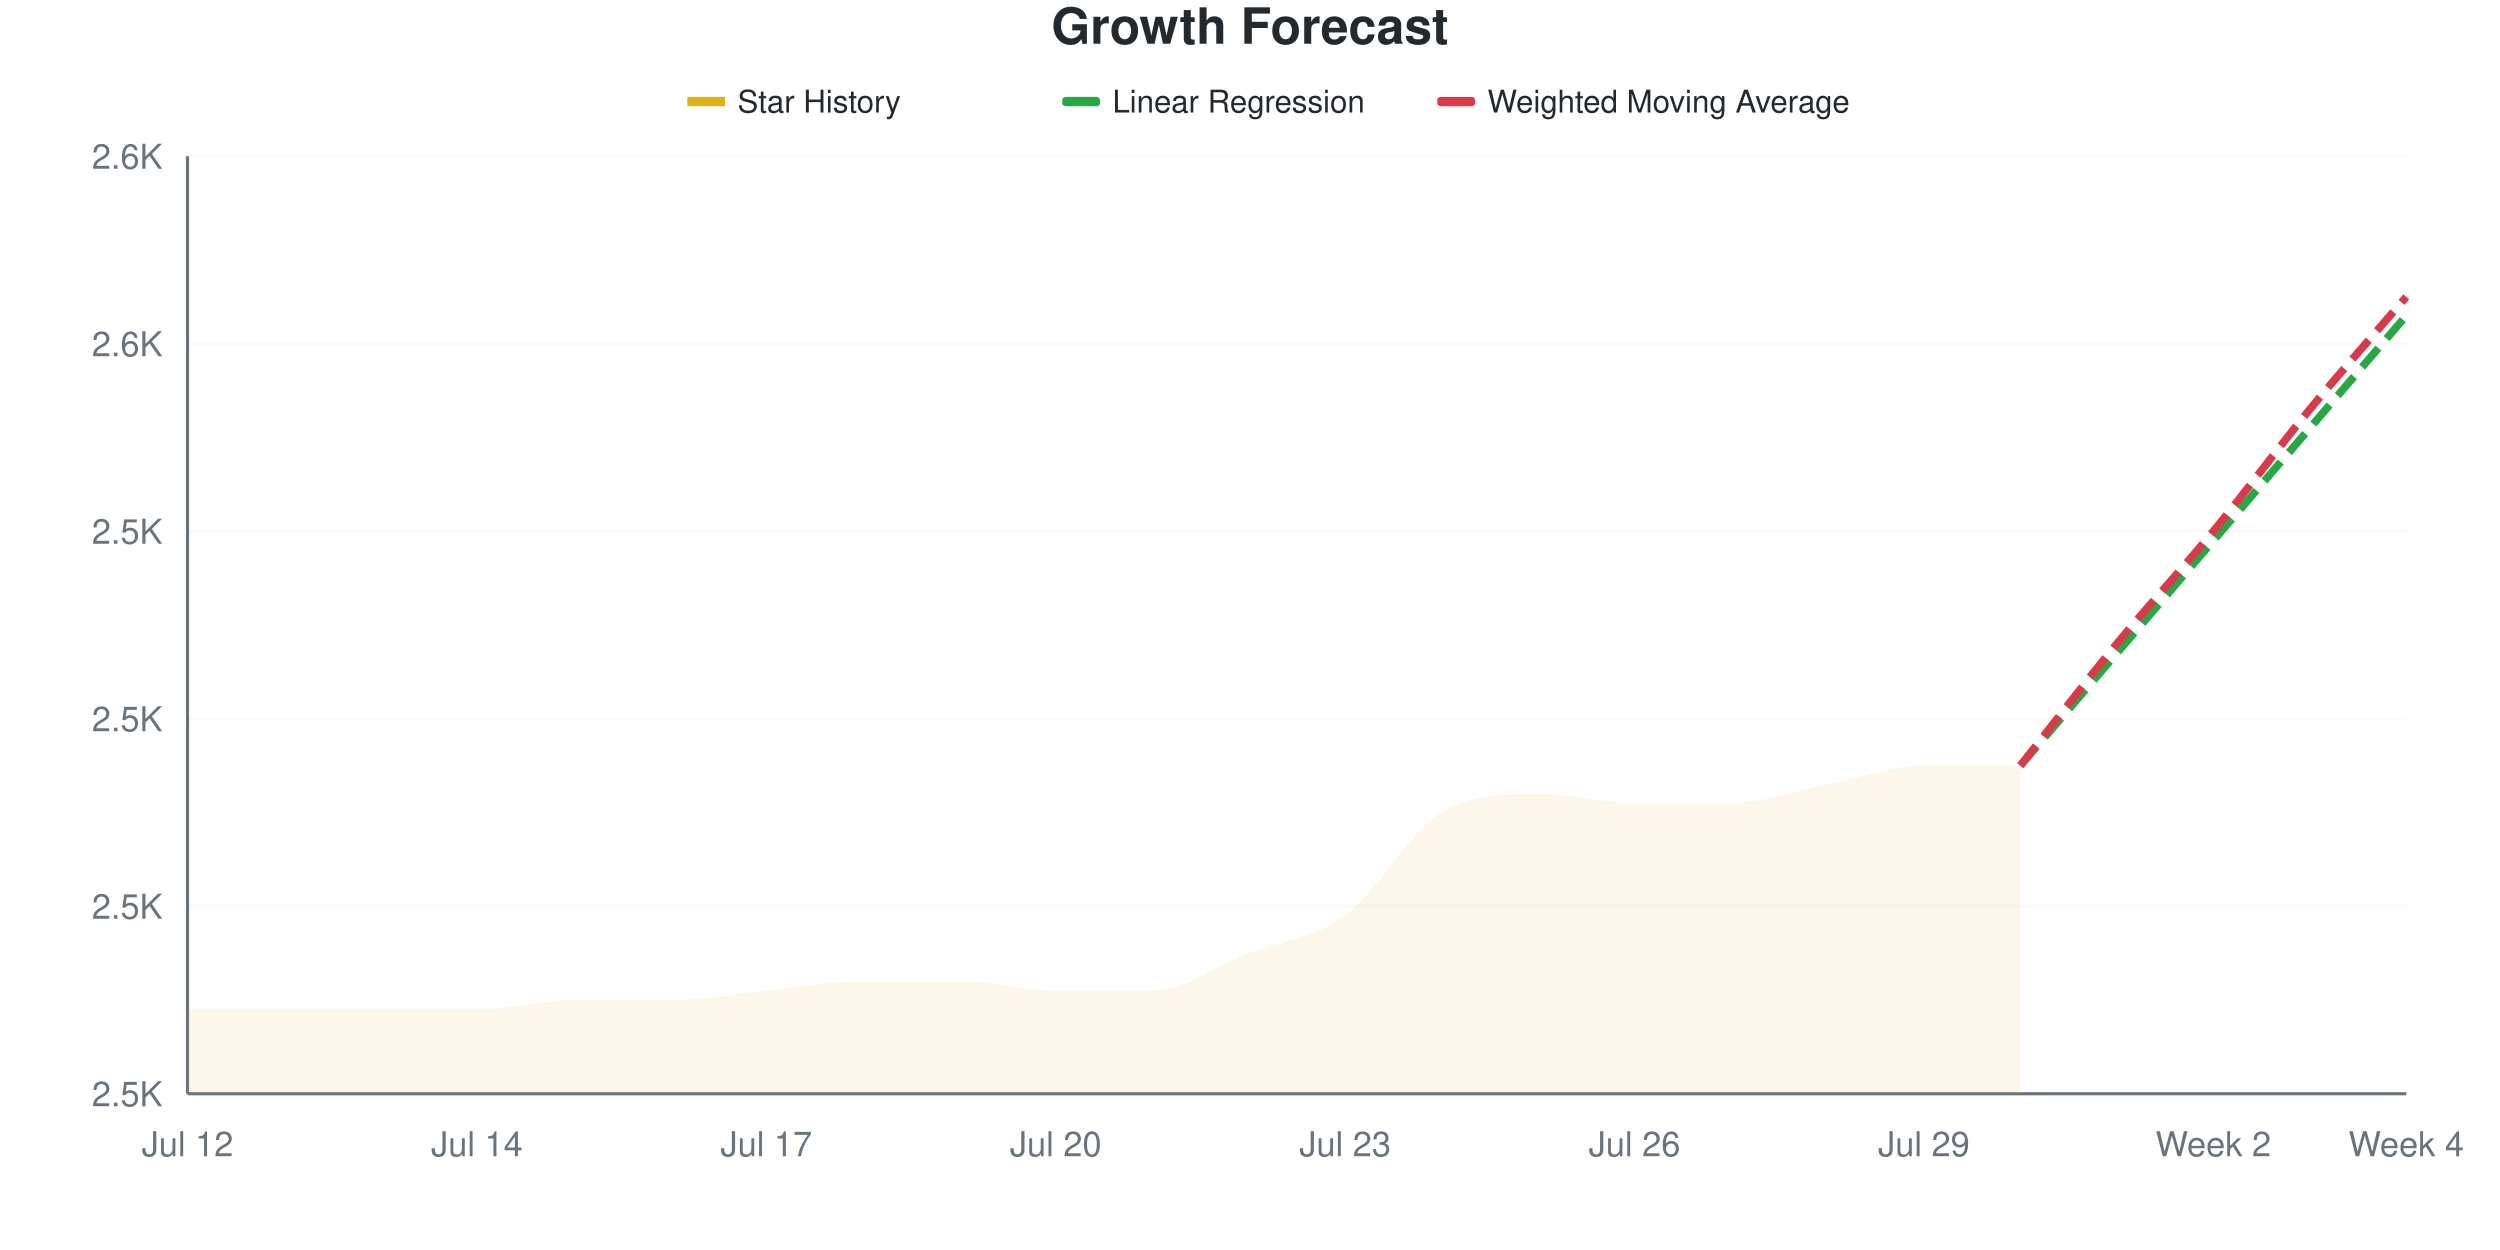
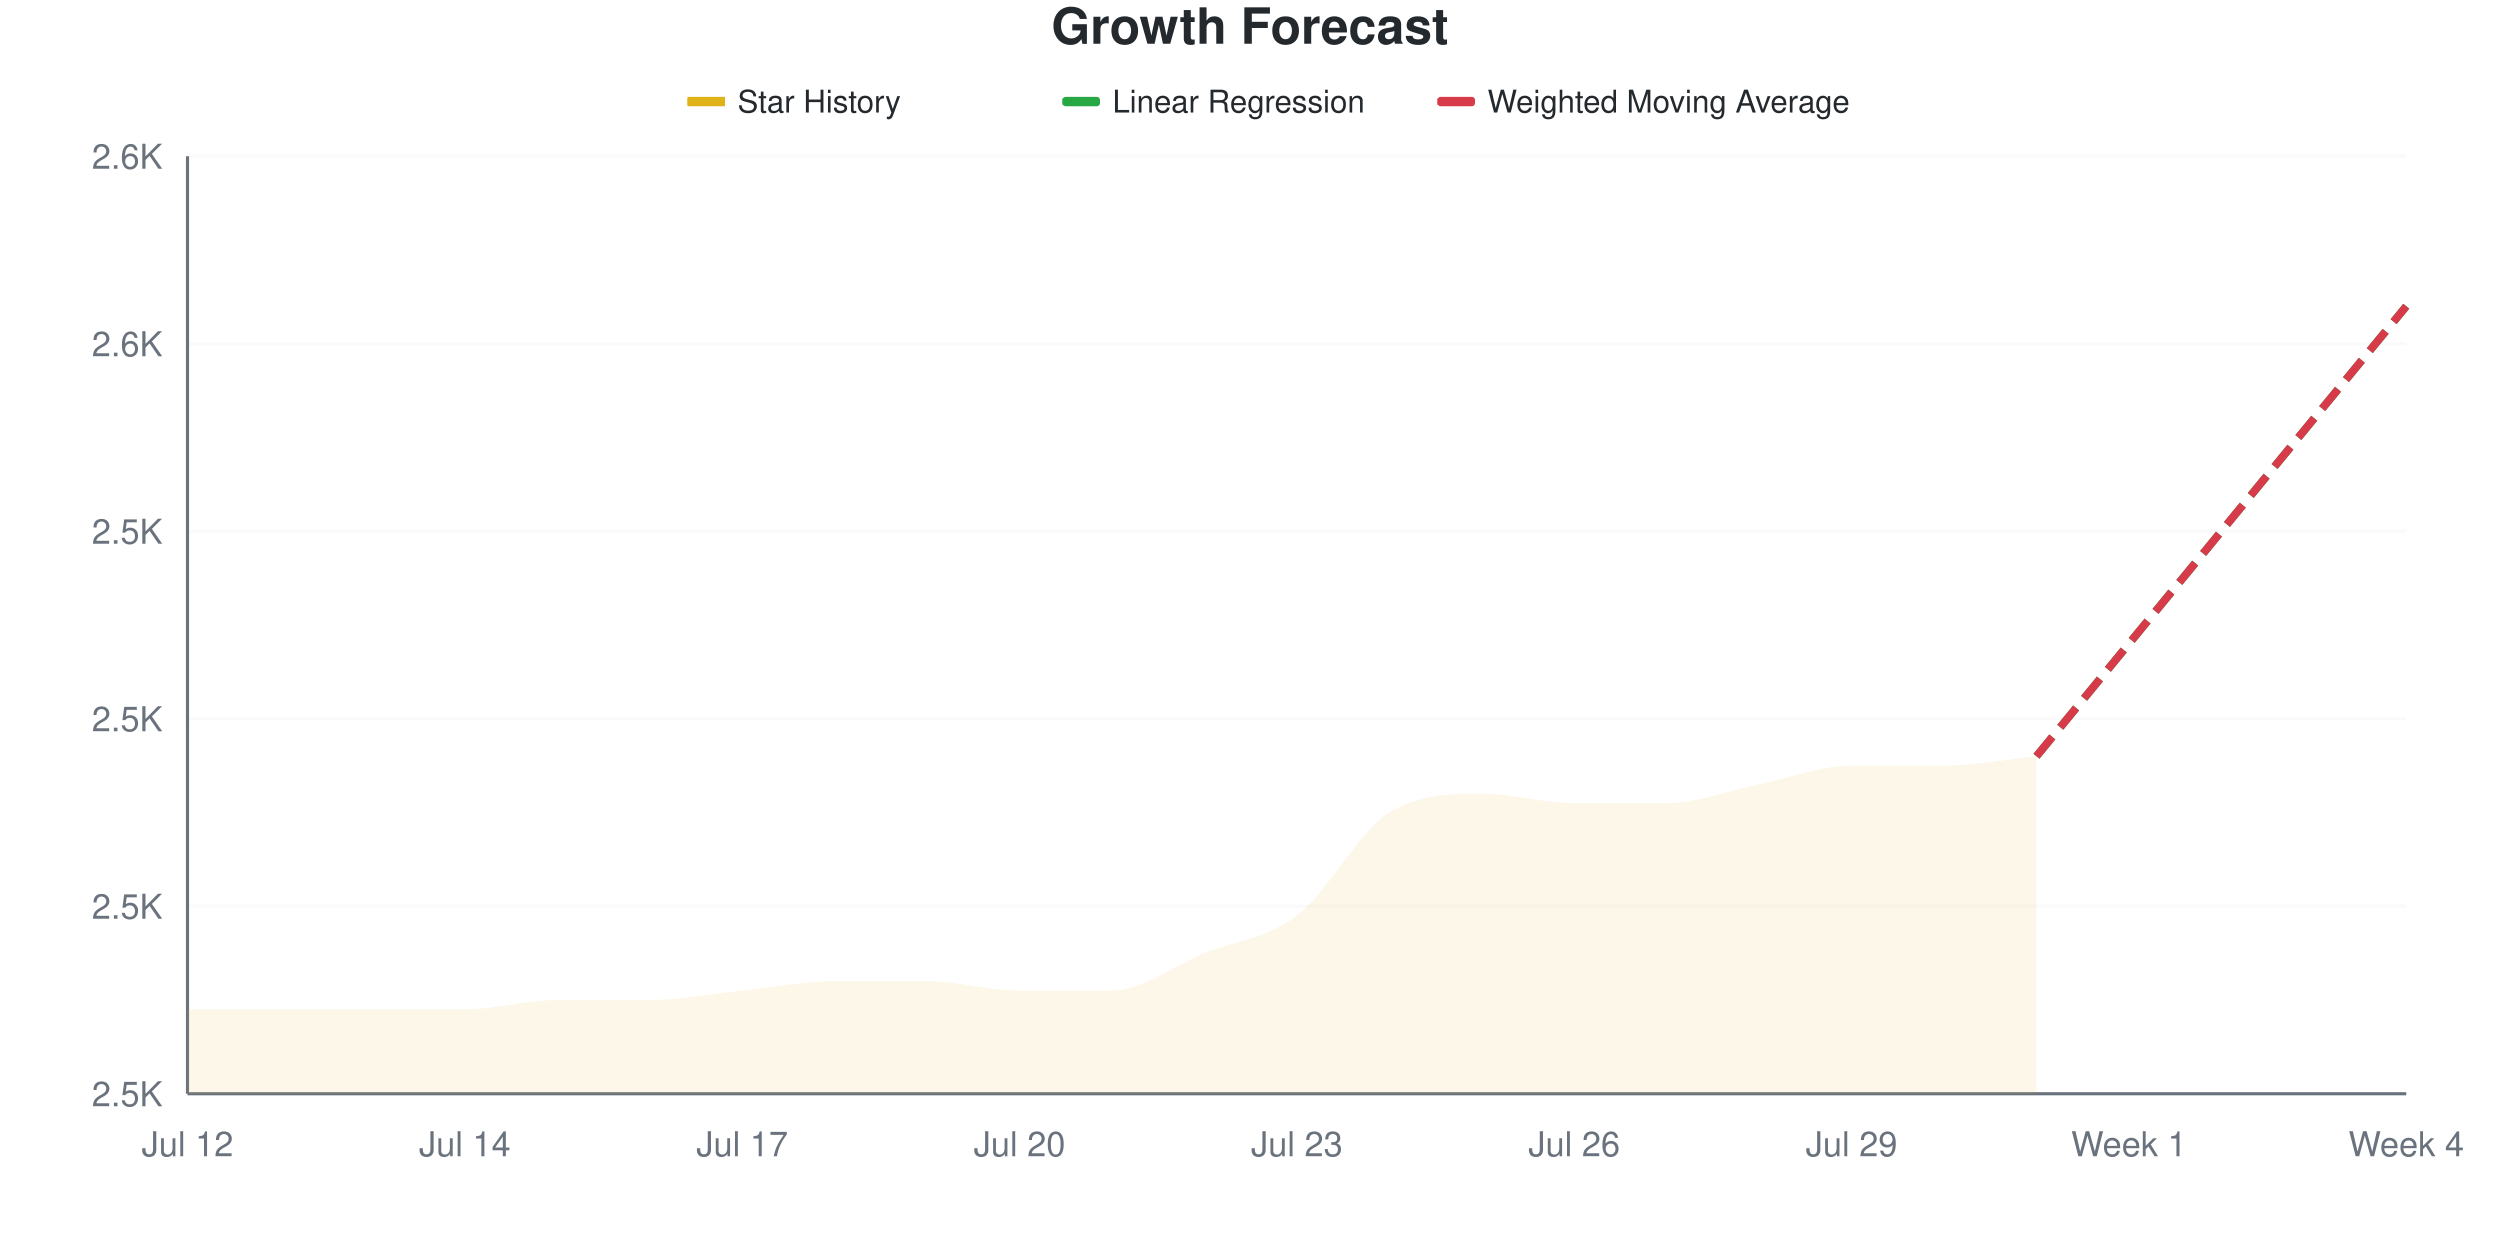
<svg xmlns="http://www.w3.org/2000/svg" viewBox="0 0 800 400" width="800" height="400">
  <style>
    @keyframes drawLine {
      to { stroke-dashoffset: 0; }
    }
    @keyframes fadeInPoint {
      from { opacity: 0; }
      to { opacity: 1; }
    }
    .data-line-0 {
-       stroke-dasharray: 953;
-       stroke-dashoffset: 953;
+       stroke-dasharray: 962;
+       stroke-dashoffset: 962;
      animation: drawLine 2s ease-out forwards;
    }
    .data-point {
      opacity: 0;
      animation: fadeInPoint 0.5s ease-out forwards;
    }
    .chart-bg { fill: #fff; }
    .chart-text { fill: #24292e; }
    .chart-muted { fill: #6a737d; }
    .chart-grid { stroke: #eee; }
    .chart-axis { stroke: #6a737d; }
    @media (prefers-color-scheme: dark) {
      .chart-bg { fill: #0d1117; }
      .chart-text { fill: #e6edf3; }
      .chart-muted { fill: #8b949e; }
      .chart-grid { stroke: #21262d; }
      .chart-axis { stroke: #8b949e; }
    }
  </style>
  <rect width="800" height="400" class="chart-bg" />
  <text x="400" y="14" text-anchor="middle" class="chart-text" font-size="16" font-weight="bold" font-family="-apple-system, BlinkMacSystemFont, 'Segoe UI', Helvetica, Arial, sans-serif">Growth Forecast</text>
  <g class="legend">
    <rect x="220" y="31" width="12" height="3" fill="#dfb317" />
    <line x1="220" y1="32.5" x2="232" y2="32.5" stroke="#dfb317" stroke-width="2" />
    <text x="236" y="36" class="chart-text" font-size="10" font-family="-apple-system, BlinkMacSystemFont, 'Segoe UI', Helvetica, Arial, sans-serif">Star History</text>
    <rect x="340" y="31" width="12" height="3" fill="#28a745" rx="1" />
    <line x1="340" y1="32.5" x2="352" y2="32.5" stroke="#28a745" stroke-width="2" stroke-dasharray="4,2" />
    <text x="356" y="36" class="chart-text" font-size="10" font-family="-apple-system, BlinkMacSystemFont, 'Segoe UI', Helvetica, Arial, sans-serif">Linear Regression</text>
    <rect x="460" y="31" width="12" height="3" fill="#d73a49" rx="1" />
    <line x1="460" y1="32.5" x2="472" y2="32.5" stroke="#d73a49" stroke-width="2" stroke-dasharray="4,2" />
    <text x="476" y="36" class="chart-text" font-size="10" font-family="-apple-system, BlinkMacSystemFont, 'Segoe UI', Helvetica, Arial, sans-serif">Weighted Moving Average</text>
  </g>
  <g class="grid">
    <line x1="60" y1="350" x2="770" y2="350" class="chart-grid" stroke-opacity="0.3" />
    <text x="52" y="354" text-anchor="end" class="chart-muted" font-size="11" font-family="-apple-system, BlinkMacSystemFont, 'Segoe UI', Helvetica, Arial, sans-serif">2.5K</text>
    <line x1="60" y1="290" x2="770" y2="290" class="chart-grid" stroke-opacity="0.3" />
    <text x="52" y="294" text-anchor="end" class="chart-muted" font-size="11" font-family="-apple-system, BlinkMacSystemFont, 'Segoe UI', Helvetica, Arial, sans-serif">2.5K</text>
    <line x1="60" y1="230" x2="770" y2="230" class="chart-grid" stroke-opacity="0.3" />
    <text x="52" y="234" text-anchor="end" class="chart-muted" font-size="11" font-family="-apple-system, BlinkMacSystemFont, 'Segoe UI', Helvetica, Arial, sans-serif">2.5K</text>
    <line x1="60" y1="170" x2="770" y2="170" class="chart-grid" stroke-opacity="0.3" />
    <text x="52" y="174" text-anchor="end" class="chart-muted" font-size="11" font-family="-apple-system, BlinkMacSystemFont, 'Segoe UI', Helvetica, Arial, sans-serif">2.5K</text>
    <line x1="60" y1="110" x2="770" y2="110" class="chart-grid" stroke-opacity="0.3" />
    <text x="52" y="114" text-anchor="end" class="chart-muted" font-size="11" font-family="-apple-system, BlinkMacSystemFont, 'Segoe UI', Helvetica, Arial, sans-serif">2.6K</text>
    <line x1="60" y1="50" x2="770" y2="50" class="chart-grid" stroke-opacity="0.3" />
    <text x="52" y="54" text-anchor="end" class="chart-muted" font-size="11" font-family="-apple-system, BlinkMacSystemFont, 'Segoe UI', Helvetica, Arial, sans-serif">2.6K</text>
  </g>
  <g class="milestones">
    
  </g>
  <g class="x-axis">
    <text x="60" y="370" text-anchor="middle" class="chart-muted" font-size="11" font-family="-apple-system, BlinkMacSystemFont, 'Segoe UI', Helvetica, Arial, sans-serif">Jul 12</text>
-     <text x="152.609" y="370" text-anchor="middle" class="chart-muted" font-size="11" font-family="-apple-system, BlinkMacSystemFont, 'Segoe UI', Helvetica, Arial, sans-serif">Jul 14</text>
-     <text x="245.217" y="370" text-anchor="middle" class="chart-muted" font-size="11" font-family="-apple-system, BlinkMacSystemFont, 'Segoe UI', Helvetica, Arial, sans-serif">Jul 17</text>
-     <text x="337.826" y="370" text-anchor="middle" class="chart-muted" font-size="11" font-family="-apple-system, BlinkMacSystemFont, 'Segoe UI', Helvetica, Arial, sans-serif">Jul 20</text>
-     <text x="430.435" y="370" text-anchor="middle" class="chart-muted" font-size="11" font-family="-apple-system, BlinkMacSystemFont, 'Segoe UI', Helvetica, Arial, sans-serif">Jul 23</text>
-     <text x="523.043" y="370" text-anchor="middle" class="chart-muted" font-size="11" font-family="-apple-system, BlinkMacSystemFont, 'Segoe UI', Helvetica, Arial, sans-serif">Jul 26</text>
-     <text x="615.652" y="370" text-anchor="middle" class="chart-muted" font-size="11" font-family="-apple-system, BlinkMacSystemFont, 'Segoe UI', Helvetica, Arial, sans-serif">Jul 29</text>
-     <text x="708.261" y="370" text-anchor="middle" class="chart-muted" font-size="11" font-family="-apple-system, BlinkMacSystemFont, 'Segoe UI', Helvetica, Arial, sans-serif">Week 2</text>
+     <text x="148.75" y="370" text-anchor="middle" class="chart-muted" font-size="11" font-family="-apple-system, BlinkMacSystemFont, 'Segoe UI', Helvetica, Arial, sans-serif">Jul 14</text>
+     <text x="237.5" y="370" text-anchor="middle" class="chart-muted" font-size="11" font-family="-apple-system, BlinkMacSystemFont, 'Segoe UI', Helvetica, Arial, sans-serif">Jul 17</text>
+     <text x="326.25" y="370" text-anchor="middle" class="chart-muted" font-size="11" font-family="-apple-system, BlinkMacSystemFont, 'Segoe UI', Helvetica, Arial, sans-serif">Jul 20</text>
+     <text x="415" y="370" text-anchor="middle" class="chart-muted" font-size="11" font-family="-apple-system, BlinkMacSystemFont, 'Segoe UI', Helvetica, Arial, sans-serif">Jul 23</text>
+     <text x="503.75" y="370" text-anchor="middle" class="chart-muted" font-size="11" font-family="-apple-system, BlinkMacSystemFont, 'Segoe UI', Helvetica, Arial, sans-serif">Jul 26</text>
+     <text x="592.5" y="370" text-anchor="middle" class="chart-muted" font-size="11" font-family="-apple-system, BlinkMacSystemFont, 'Segoe UI', Helvetica, Arial, sans-serif">Jul 29</text>
+     <text x="681.25" y="370" text-anchor="middle" class="chart-muted" font-size="11" font-family="-apple-system, BlinkMacSystemFont, 'Segoe UI', Helvetica, Arial, sans-serif">Week 1</text>
    <text x="770" y="370" text-anchor="middle" class="chart-muted" font-size="11" font-family="-apple-system, BlinkMacSystemFont, 'Segoe UI', Helvetica, Arial, sans-serif">Week 4</text>
  </g>
  <line x1="60" y1="50" x2="60" y2="350" class="chart-axis" stroke-width="1" />
  <line x1="60" y1="350" x2="770" y2="350" class="chart-axis" stroke-width="1" />
-   <path d="M60,350 L60,323 C70.29,323 80.58,323 90.87,323 C101.159,323 111.449,323 121.739,323 C132.029,323 142.319,323 152.609,323 C162.899,323 173.188,320 183.478,320 C193.768,320 204.058,320 214.348,320 C224.638,320 234.928,318 245.217,317 C255.507,316 265.797,314 276.087,314 C286.377,314 296.667,314 306.957,314 C317.246,314 327.536,317 337.826,317 C348.116,317 358.406,317 368.696,317 C378.986,317 389.275,309 399.565,305 C409.855,301 420.145,300.5 430.435,293 C440.725,285.5 451.014,266 461.304,260 C471.594,254 481.884,254 492.174,254 C502.464,254 512.754,257 523.043,257 C533.333,257 543.623,257 553.913,257 C564.203,257 574.493,253 584.783,251 C595.072,249 605.362,245 615.652,245 C625.942,245 636.232,245 646.522,245 L646.522,350 L60,350 Z" fill="#dfb317" fill-opacity="0.1" />
-   <path d="M60,350 L60,323 C70.29,323 80.58,323 90.87,323 C101.159,323 111.449,323 121.739,323 C132.029,323 142.319,323 152.609,323 C162.899,323 173.188,320 183.478,320 C193.768,320 204.058,320 214.348,320 C224.638,320 234.928,318 245.217,317 C255.507,316 265.797,314 276.087,314 C286.377,314 296.667,314 306.957,314 C317.246,314 327.536,317 337.826,317 C348.116,317 358.406,317 368.696,317 C378.986,317 389.275,309 399.565,305 C409.855,301 420.145,300.5 430.435,293 C440.725,285.5 451.014,266 461.304,260 C471.594,254 481.884,254 492.174,254 C502.464,254 512.754,257 523.043,257 C533.333,257 543.623,257 553.913,257 C564.203,257 574.493,253 584.783,251 C595.072,249 605.362,245 615.652,245 C625.942,245 636.232,245 646.522,245" fill="none" stroke="#dfb317" stroke-width="2.5" class="data-line-0" />
-   <path d="M646.522,245 C656.812,233 667.101,221 677.391,209 C687.681,197 697.971,185 708.261,173 C718.551,161 728.841,149 739.13,137 C749.42,125 759.71,113 770,101" fill="none" stroke="#28a745" stroke-width="2.5" stroke-dasharray="8,4" />
-   <path d="M646.522,245 C656.812,232 667.101,218.5 677.391,206 C687.681,193.5 697.971,182.5 708.261,170 C718.551,157.5 728.841,143.5 739.13,131 C749.42,118.5 759.71,107 770,95" fill="none" stroke="#d73a49" stroke-width="2.5" stroke-dasharray="8,4" />
+   <path d="M60,350 L60,323 C69.861,323 79.722,323 89.583,323 C99.444,323 109.306,323 119.167,323 C129.028,323 138.889,323 148.75,323 C158.611,323 168.472,320 178.333,320 C188.194,320 198.056,320 207.917,320 C217.778,320 227.639,318 237.5,317 C247.361,316 257.222,314 267.083,314 C276.944,314 286.806,314 296.667,314 C306.528,314 316.389,317 326.25,317 C336.111,317 345.972,317 355.833,317 C365.694,317 375.556,309 385.417,305 C395.278,301 405.139,300.5 415,293 C424.861,285.5 434.722,266 444.583,260 C454.444,254 464.306,254 474.167,254 C484.028,254 493.889,257 503.75,257 C513.611,257 523.472,257 533.333,257 C543.194,257 553.056,253 562.917,251 C572.778,249 582.639,245 592.5,245 C602.361,245 612.222,245 622.083,245 C631.944,245 641.806,243 651.667,242 L651.667,350 L60,350 Z" fill="#dfb317" fill-opacity="0.1" />
+   <path d="M60,350 L60,323 C69.861,323 79.722,323 89.583,323 C99.444,323 109.306,323 119.167,323 C129.028,323 138.889,323 148.75,323 C158.611,323 168.472,320 178.333,320 C188.194,320 198.056,320 207.917,320 C217.778,320 227.639,318 237.5,317 C247.361,316 257.222,314 267.083,314 C276.944,314 286.806,314 296.667,314 C306.528,314 316.389,317 326.25,317 C336.111,317 345.972,317 355.833,317 C365.694,317 375.556,309 385.417,305 C395.278,301 405.139,300.5 415,293 C424.861,285.5 434.722,266 444.583,260 C454.444,254 464.306,254 474.167,254 C484.028,254 493.889,257 503.75,257 C513.611,257 523.472,257 533.333,257 C543.194,257 553.056,253 562.917,251 C572.778,249 582.639,245 592.5,245 C602.361,245 612.222,245 622.083,245 C631.944,245 641.806,243 651.667,242" fill="none" stroke="#dfb317" stroke-width="2.5" class="data-line-0" />
+   <path d="M651.667,242 C661.528,230 671.389,218 681.25,206 C691.111,194 700.972,182 710.833,170 C720.694,158 730.556,146 740.417,134 C750.278,122 760.139,110 770,98" fill="none" stroke="#28a745" stroke-width="2.5" stroke-dasharray="8,4" />
+   <path d="M651.667,242 C661.528,230 671.389,218 681.25,206 C691.111,194 700.972,182 710.833,170 C720.694,158 730.556,146 740.417,134 C750.278,122 760.139,110 770,98" fill="none" stroke="#d73a49" stroke-width="2.5" stroke-dasharray="8,4" />
  <g class="points">
    <circle cx="60" cy="323" r="4" fill="#dfb317" class="data-point" style="animation-delay: 1.50s" />
-     <circle cx="90.87" cy="323" r="4" fill="#dfb317" class="data-point" style="animation-delay: 1.55s" />
-     <circle cx="121.739" cy="323" r="4" fill="#dfb317" class="data-point" style="animation-delay: 1.60s" />
-     <circle cx="152.609" cy="323" r="4" fill="#dfb317" class="data-point" style="animation-delay: 1.65s" />
-     <circle cx="183.478" cy="320" r="4" fill="#dfb317" class="data-point" style="animation-delay: 1.70s" />
-     <circle cx="214.348" cy="320" r="4" fill="#dfb317" class="data-point" style="animation-delay: 1.75s" />
-     <circle cx="245.217" cy="317" r="4" fill="#dfb317" class="data-point" style="animation-delay: 1.80s" />
-     <circle cx="276.087" cy="314" r="4" fill="#dfb317" class="data-point" style="animation-delay: 1.85s" />
-     <circle cx="306.957" cy="314" r="4" fill="#dfb317" class="data-point" style="animation-delay: 1.90s" />
-     <circle cx="337.826" cy="317" r="4" fill="#dfb317" class="data-point" style="animation-delay: 1.95s" />
-     <circle cx="368.696" cy="317" r="4" fill="#dfb317" class="data-point" style="animation-delay: 2.00s" />
-     <circle cx="399.565" cy="305" r="4" fill="#dfb317" class="data-point" style="animation-delay: 2.05s" />
-     <circle cx="430.435" cy="293" r="4" fill="#dfb317" class="data-point" style="animation-delay: 2.10s" />
-     <circle cx="461.304" cy="260" r="4" fill="#dfb317" class="data-point" style="animation-delay: 2.15s" />
-     <circle cx="492.174" cy="254" r="4" fill="#dfb317" class="data-point" style="animation-delay: 2.20s" />
-     <circle cx="523.043" cy="257" r="4" fill="#dfb317" class="data-point" style="animation-delay: 2.25s" />
-     <circle cx="553.913" cy="257" r="4" fill="#dfb317" class="data-point" style="animation-delay: 2.30s" />
-     <circle cx="584.783" cy="251" r="4" fill="#dfb317" class="data-point" style="animation-delay: 2.35s" />
-     <circle cx="615.652" cy="245" r="4" fill="#dfb317" class="data-point" style="animation-delay: 2.40s" />
-     <circle cx="646.522" cy="245" r="4" fill="#dfb317" class="data-point" style="animation-delay: 2.45s" />
+     <circle cx="89.583" cy="323" r="4" fill="#dfb317" class="data-point" style="animation-delay: 1.55s" />
+     <circle cx="119.167" cy="323" r="4" fill="#dfb317" class="data-point" style="animation-delay: 1.60s" />
+     <circle cx="148.75" cy="323" r="4" fill="#dfb317" class="data-point" style="animation-delay: 1.65s" />
+     <circle cx="178.333" cy="320" r="4" fill="#dfb317" class="data-point" style="animation-delay: 1.70s" />
+     <circle cx="207.917" cy="320" r="4" fill="#dfb317" class="data-point" style="animation-delay: 1.75s" />
+     <circle cx="237.5" cy="317" r="4" fill="#dfb317" class="data-point" style="animation-delay: 1.80s" />
+     <circle cx="267.083" cy="314" r="4" fill="#dfb317" class="data-point" style="animation-delay: 1.85s" />
+     <circle cx="296.667" cy="314" r="4" fill="#dfb317" class="data-point" style="animation-delay: 1.90s" />
+     <circle cx="326.25" cy="317" r="4" fill="#dfb317" class="data-point" style="animation-delay: 1.95s" />
+     <circle cx="355.833" cy="317" r="4" fill="#dfb317" class="data-point" style="animation-delay: 2.00s" />
+     <circle cx="385.417" cy="305" r="4" fill="#dfb317" class="data-point" style="animation-delay: 2.05s" />
+     <circle cx="415" cy="293" r="4" fill="#dfb317" class="data-point" style="animation-delay: 2.10s" />
+     <circle cx="444.583" cy="260" r="4" fill="#dfb317" class="data-point" style="animation-delay: 2.15s" />
+     <circle cx="474.167" cy="254" r="4" fill="#dfb317" class="data-point" style="animation-delay: 2.20s" />
+     <circle cx="503.75" cy="257" r="4" fill="#dfb317" class="data-point" style="animation-delay: 2.25s" />
+     <circle cx="533.333" cy="257" r="4" fill="#dfb317" class="data-point" style="animation-delay: 2.30s" />
+     <circle cx="562.917" cy="251" r="4" fill="#dfb317" class="data-point" style="animation-delay: 2.35s" />
+     <circle cx="592.5" cy="245" r="4" fill="#dfb317" class="data-point" style="animation-delay: 2.40s" />
+     <circle cx="622.083" cy="245" r="4" fill="#dfb317" class="data-point" style="animation-delay: 2.45s" />
+     <circle cx="651.667" cy="242" r="4" fill="#dfb317" class="data-point" style="animation-delay: 2.50s" />
  </g>
</svg>
